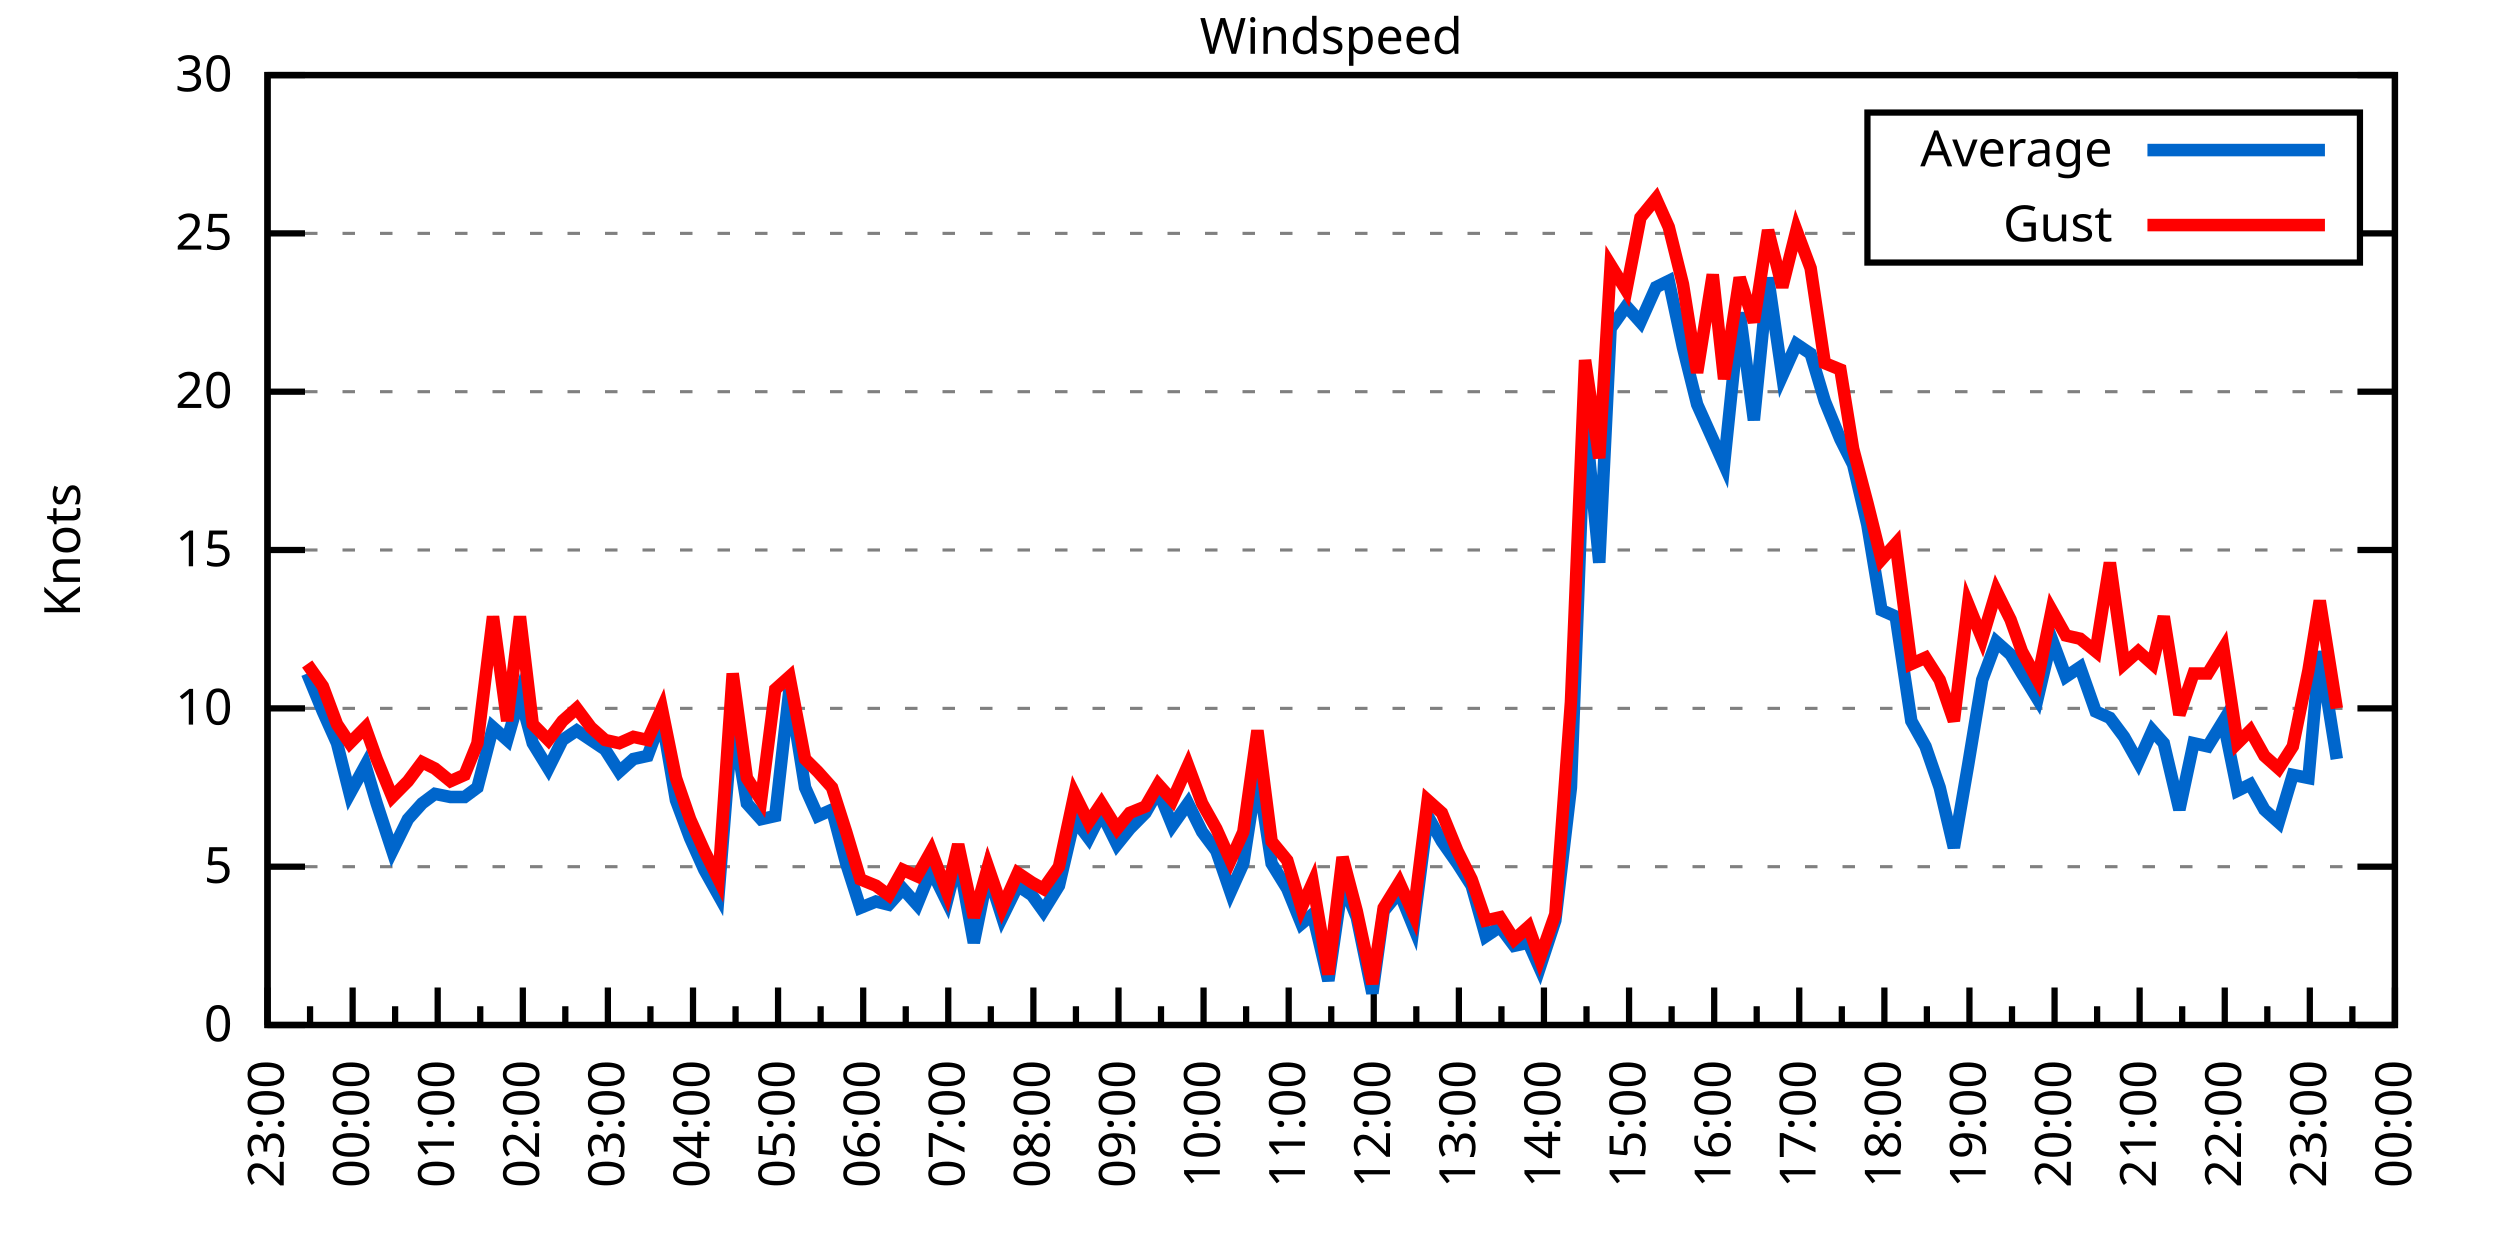
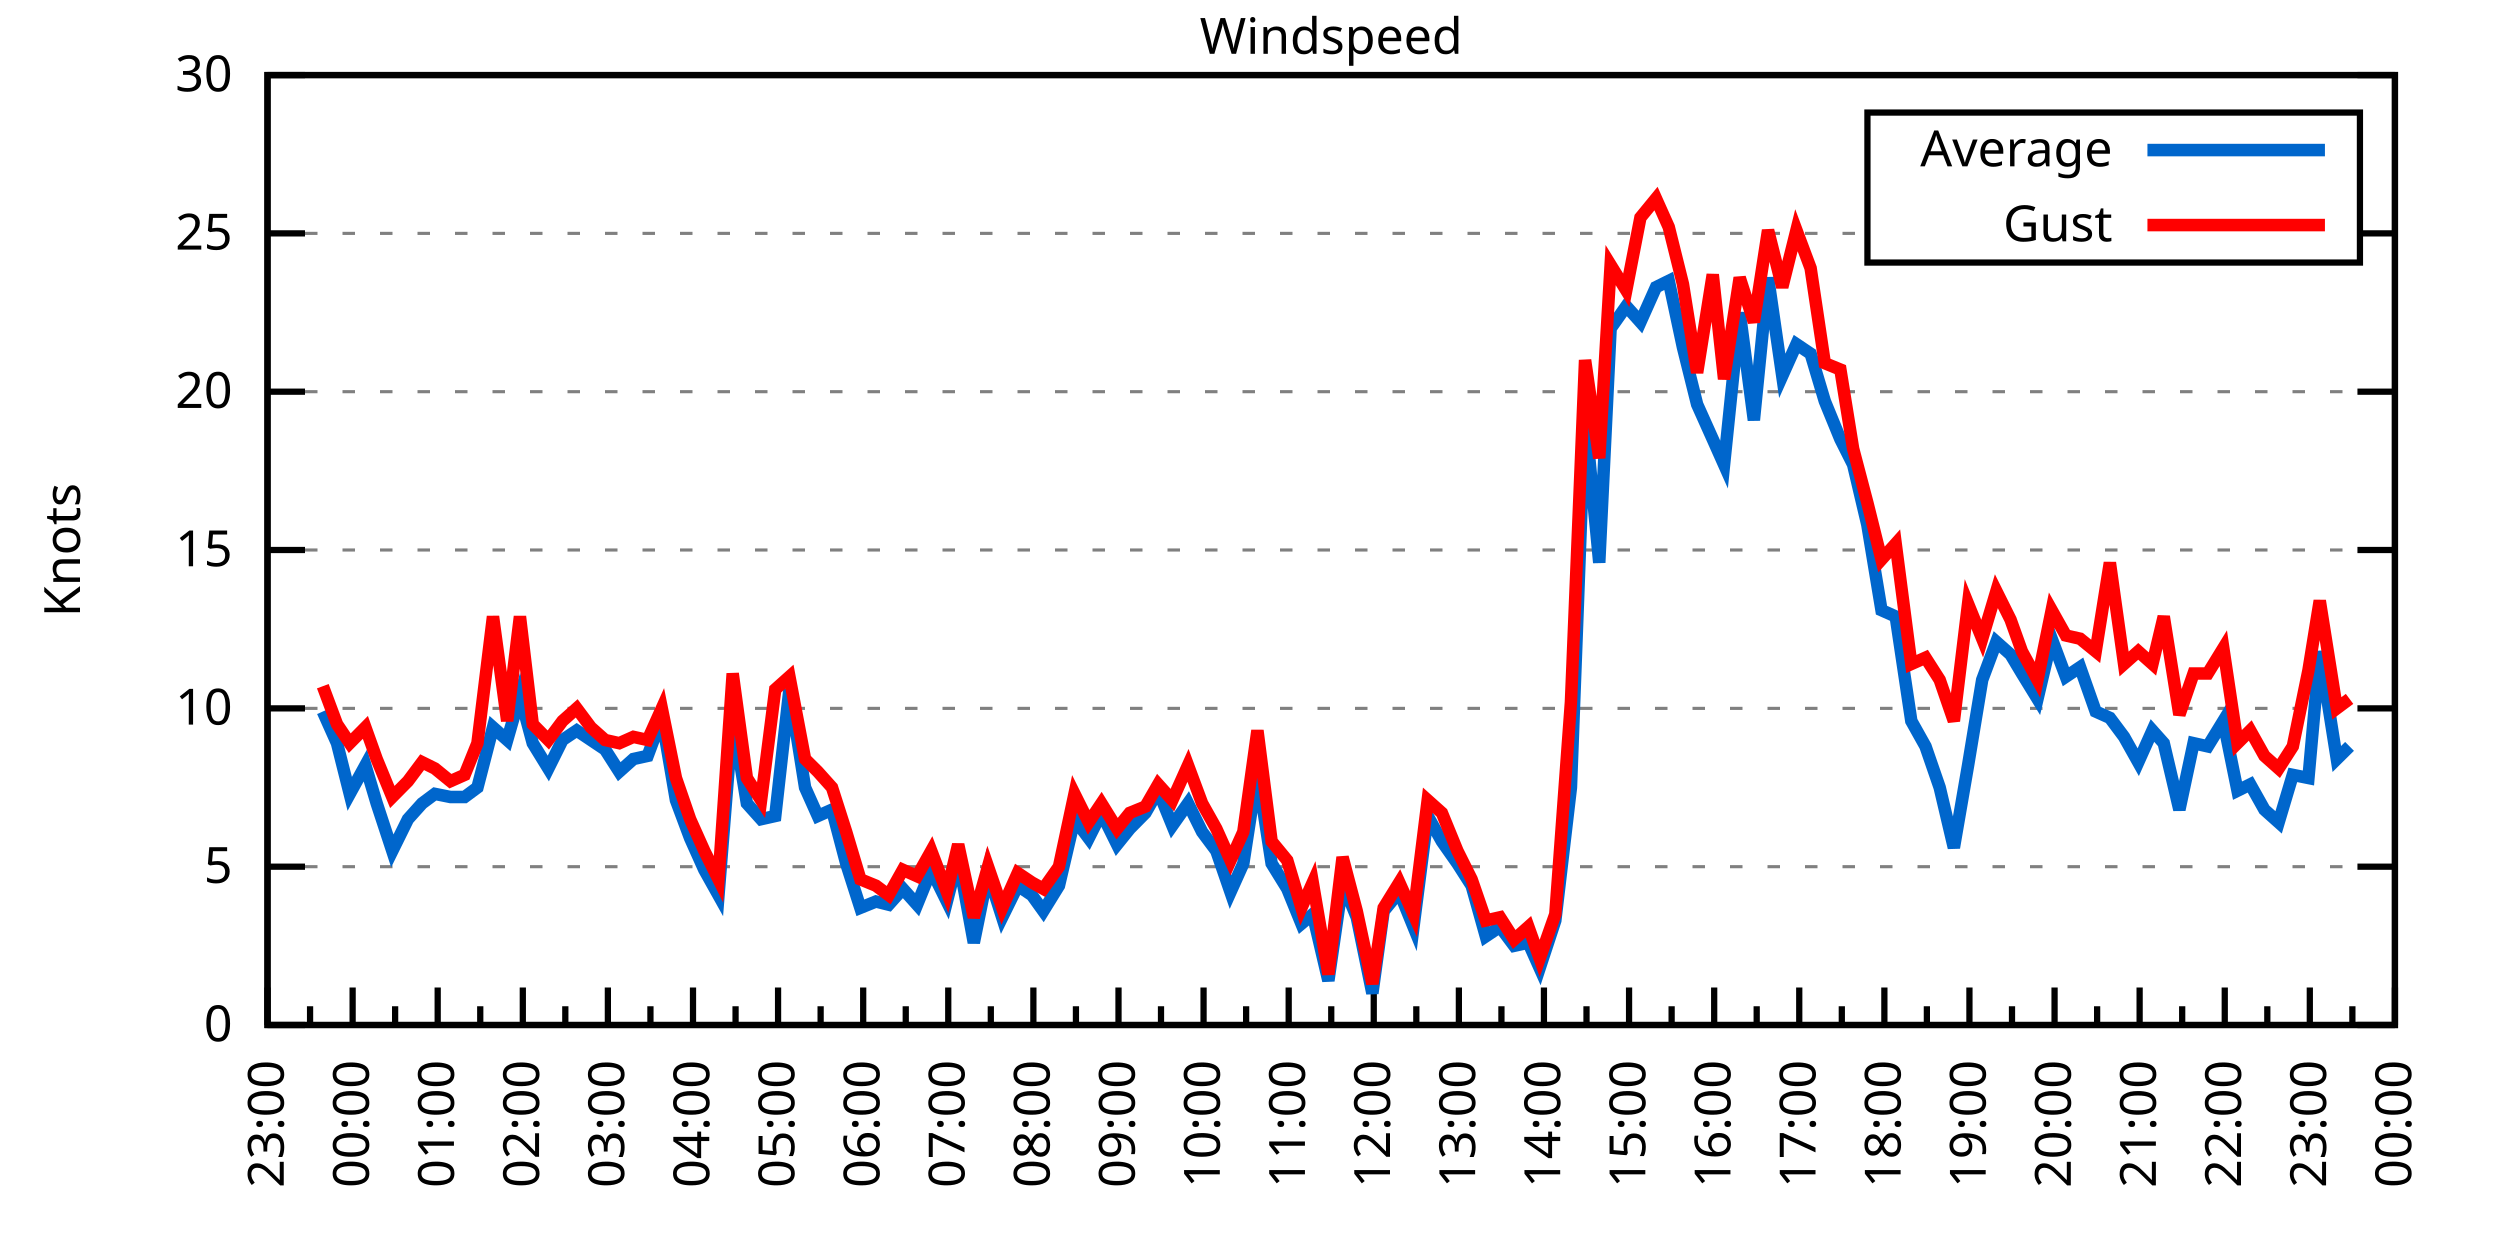
<svg xmlns="http://www.w3.org/2000/svg" xmlns:xlink="http://www.w3.org/1999/xlink" width="400" height="200" viewBox="0 0 400 200">
  <g id="gnuplot_canvas">
    <rect x="0" y="0" width="400" height="200" fill="none" />
    <defs>
      <circle id="gpDot" r="0.5" stroke-width="0.5" stroke="currentColor" />
      <path id="gpPt0" stroke-width="0.333" stroke="currentColor" d="M-1,0 h2 M0,-1 v2" />
      <path id="gpPt1" stroke-width="0.333" stroke="currentColor" d="M-1,-1 L1,1 M1,-1 L-1,1" />
      <path id="gpPt2" stroke-width="0.333" stroke="currentColor" d="M-1,0 L1,0 M0,-1 L0,1 M-1,-1 L1,1 M-1,1 L1,-1" />
      <rect id="gpPt3" stroke-width="0.333" stroke="currentColor" x="-1" y="-1" width="2" height="2" />
      <rect id="gpPt4" stroke-width="0.333" stroke="currentColor" fill="currentColor" x="-1" y="-1" width="2" height="2" />
      <circle id="gpPt5" stroke-width="0.333" stroke="currentColor" cx="0" cy="0" r="1" />
      <use xlink:href="#gpPt5" id="gpPt6" fill="currentColor" stroke="none" />
      <path id="gpPt7" stroke-width="0.333" stroke="currentColor" d="M0,-1.33 L-1.33,0.67 L1.33,0.67 z" />
      <use xlink:href="#gpPt7" id="gpPt8" fill="currentColor" stroke="none" />
      <use xlink:href="#gpPt7" id="gpPt9" stroke="currentColor" transform="rotate(180)" />
      <use xlink:href="#gpPt9" id="gpPt10" fill="currentColor" stroke="none" />
      <use xlink:href="#gpPt3" id="gpPt11" stroke="currentColor" transform="rotate(45)" />
      <use xlink:href="#gpPt11" id="gpPt12" fill="currentColor" stroke="none" />
      <path id="gpPt13" stroke-width="0.333" stroke="currentColor" d="M0,1.330 L1.265,0.411 L0.782,-1.067 L-0.782,-1.076 L-1.265,0.411 z" />
      <use xlink:href="#gpPt13" id="gpPt14" fill="currentColor" stroke="none" />
      <filter id="textbox" filterUnits="objectBoundingBox" x="0" y="0" height="1" width="1">
        <feFlood flood-color="white" flood-opacity="1" result="bgnd" />
        <feComposite in="SourceGraphic" in2="bgnd" operator="atop" />
      </filter>
      <filter id="greybox" filterUnits="objectBoundingBox" x="0" y="0" height="1" width="1">
        <feFlood flood-color="lightgrey" flood-opacity="1" result="grey" />
        <feComposite in="SourceGraphic" in2="grey" operator="atop" />
      </filter>
    </defs>
    <g fill="none" color="white" stroke="currentColor" stroke-width="1.00" stroke-linecap="butt" stroke-linejoin="miter">
</g>
    <g fill="none" color="black" stroke="currentColor" stroke-width="1.00" stroke-linecap="butt" stroke-linejoin="miter">
      <g stroke="none" shape-rendering="crispEdges">
        <polygon fill="rgb(255, 255, 255)" points="42.80,164.00 383.18,164.00 383.18,12.02 42.80,12.02 " />
      </g>
    </g>
    <g fill="none" color="black" stroke="currentColor" stroke-width="1.00" stroke-linecap="butt" stroke-linejoin="miter">
</g>
    <g fill="none" color="black" stroke="black" stroke-width="0.50" stroke-linecap="butt" stroke-linejoin="miter">
</g>
    <g fill="none" color="gray" stroke="currentColor" stroke-width="0.50" stroke-linecap="butt" stroke-linejoin="miter">
      <path stroke="gray" stroke-dasharray="2,4" class="gridline" d="M42.80,164.00 L383.19,164.00  " />
    </g>
    <g fill="none" color="gray" stroke="gray" stroke-width="1.00" stroke-linecap="butt" stroke-linejoin="miter">
</g>
    <g fill="none" color="black" stroke="currentColor" stroke-width="1.00" stroke-linecap="butt" stroke-linejoin="miter">
      <path stroke="black" d="M42.80,164.00 L48.80,164.00 M383.19,164.00 L377.19,164.00  " />
      <g transform="translate(37.20,166.60)" stroke="none" fill="black" font-family="Sans" font-size="8.00" text-anchor="end">
        <text>
          <tspan font-family="Sans"> 0</tspan>
        </text>
      </g>
    </g>
    <g fill="none" color="black" stroke="currentColor" stroke-width="1.00" stroke-linecap="butt" stroke-linejoin="miter">
</g>
    <g fill="none" color="black" stroke="black" stroke-width="0.50" stroke-linecap="butt" stroke-linejoin="miter">
</g>
    <g fill="none" color="gray" stroke="currentColor" stroke-width="0.50" stroke-linecap="butt" stroke-linejoin="miter">
      <path stroke="gray" stroke-dasharray="2,4" class="gridline" d="M42.80,138.67 L383.19,138.67  " />
    </g>
    <g fill="none" color="gray" stroke="gray" stroke-width="1.00" stroke-linecap="butt" stroke-linejoin="miter">
</g>
    <g fill="none" color="black" stroke="currentColor" stroke-width="1.00" stroke-linecap="butt" stroke-linejoin="miter">
      <path stroke="black" d="M42.80,138.67 L48.80,138.67 M383.19,138.67 L377.19,138.67  " />
      <g transform="translate(37.20,141.27)" stroke="none" fill="black" font-family="Sans" font-size="8.00" text-anchor="end">
        <text>
          <tspan font-family="Sans"> 5</tspan>
        </text>
      </g>
    </g>
    <g fill="none" color="black" stroke="currentColor" stroke-width="1.00" stroke-linecap="butt" stroke-linejoin="miter">
</g>
    <g fill="none" color="black" stroke="black" stroke-width="0.50" stroke-linecap="butt" stroke-linejoin="miter">
</g>
    <g fill="none" color="gray" stroke="currentColor" stroke-width="0.50" stroke-linecap="butt" stroke-linejoin="miter">
      <path stroke="gray" stroke-dasharray="2,4" class="gridline" d="M42.80,113.34 L383.19,113.34  " />
    </g>
    <g fill="none" color="gray" stroke="gray" stroke-width="1.00" stroke-linecap="butt" stroke-linejoin="miter">
</g>
    <g fill="none" color="black" stroke="currentColor" stroke-width="1.00" stroke-linecap="butt" stroke-linejoin="miter">
      <path stroke="black" d="M42.80,113.34 L48.80,113.34 M383.19,113.34 L377.19,113.34  " />
      <g transform="translate(37.20,115.94)" stroke="none" fill="black" font-family="Sans" font-size="8.00" text-anchor="end">
        <text>
          <tspan font-family="Sans"> 10</tspan>
        </text>
      </g>
    </g>
    <g fill="none" color="black" stroke="currentColor" stroke-width="1.00" stroke-linecap="butt" stroke-linejoin="miter">
</g>
    <g fill="none" color="black" stroke="black" stroke-width="0.50" stroke-linecap="butt" stroke-linejoin="miter">
</g>
    <g fill="none" color="gray" stroke="currentColor" stroke-width="0.50" stroke-linecap="butt" stroke-linejoin="miter">
      <path stroke="gray" stroke-dasharray="2,4" class="gridline" d="M42.80,88.00 L383.19,88.00  " />
    </g>
    <g fill="none" color="gray" stroke="gray" stroke-width="1.00" stroke-linecap="butt" stroke-linejoin="miter">
</g>
    <g fill="none" color="black" stroke="currentColor" stroke-width="1.00" stroke-linecap="butt" stroke-linejoin="miter">
      <path stroke="black" d="M42.80,88.00 L48.80,88.00 M383.19,88.00 L377.19,88.00  " />
      <g transform="translate(37.20,90.60)" stroke="none" fill="black" font-family="Sans" font-size="8.00" text-anchor="end">
        <text>
          <tspan font-family="Sans"> 15</tspan>
        </text>
      </g>
    </g>
    <g fill="none" color="black" stroke="currentColor" stroke-width="1.00" stroke-linecap="butt" stroke-linejoin="miter">
</g>
    <g fill="none" color="black" stroke="black" stroke-width="0.50" stroke-linecap="butt" stroke-linejoin="miter">
</g>
    <g fill="none" color="gray" stroke="currentColor" stroke-width="0.50" stroke-linecap="butt" stroke-linejoin="miter">
      <path stroke="gray" stroke-dasharray="2,4" class="gridline" d="M42.80,62.67 L383.19,62.67  " />
    </g>
    <g fill="none" color="gray" stroke="gray" stroke-width="1.00" stroke-linecap="butt" stroke-linejoin="miter">
</g>
    <g fill="none" color="black" stroke="currentColor" stroke-width="1.00" stroke-linecap="butt" stroke-linejoin="miter">
      <path stroke="black" d="M42.80,62.67 L48.80,62.67 M383.19,62.67 L377.19,62.67  " />
      <g transform="translate(37.20,65.27)" stroke="none" fill="black" font-family="Sans" font-size="8.00" text-anchor="end">
        <text>
          <tspan font-family="Sans"> 20</tspan>
        </text>
      </g>
    </g>
    <g fill="none" color="black" stroke="currentColor" stroke-width="1.00" stroke-linecap="butt" stroke-linejoin="miter">
</g>
    <g fill="none" color="black" stroke="black" stroke-width="0.50" stroke-linecap="butt" stroke-linejoin="miter">
</g>
    <g fill="none" color="gray" stroke="currentColor" stroke-width="0.50" stroke-linecap="butt" stroke-linejoin="miter">
      <path stroke="gray" stroke-dasharray="2,4" class="gridline" d="M42.80,37.34 L298.79,37.34 M377.59,37.34 L383.19,37.34  " />
    </g>
    <g fill="none" color="gray" stroke="gray" stroke-width="1.00" stroke-linecap="butt" stroke-linejoin="miter">
</g>
    <g fill="none" color="black" stroke="currentColor" stroke-width="1.00" stroke-linecap="butt" stroke-linejoin="miter">
      <path stroke="black" d="M42.80,37.34 L48.80,37.34 M383.19,37.34 L377.19,37.34  " />
      <g transform="translate(37.20,39.94)" stroke="none" fill="black" font-family="Sans" font-size="8.00" text-anchor="end">
        <text>
          <tspan font-family="Sans"> 25</tspan>
        </text>
      </g>
    </g>
    <g fill="none" color="black" stroke="currentColor" stroke-width="1.00" stroke-linecap="butt" stroke-linejoin="miter">
</g>
    <g fill="none" color="black" stroke="black" stroke-width="0.50" stroke-linecap="butt" stroke-linejoin="miter">
</g>
    <g fill="none" color="gray" stroke="currentColor" stroke-width="0.50" stroke-linecap="butt" stroke-linejoin="miter">
      <path stroke="gray" stroke-dasharray="2,4" class="gridline" d="M42.80,12.01 L383.19,12.01  " />
    </g>
    <g fill="none" color="gray" stroke="gray" stroke-width="1.00" stroke-linecap="butt" stroke-linejoin="miter">
</g>
    <g fill="none" color="black" stroke="currentColor" stroke-width="1.00" stroke-linecap="butt" stroke-linejoin="miter">
      <path stroke="black" d="M42.80,12.01 L48.80,12.01 M383.19,12.01 L377.19,12.01  " />
      <g transform="translate(37.20,14.61)" stroke="none" fill="black" font-family="Sans" font-size="8.00" text-anchor="end">
        <text>
          <tspan font-family="Sans"> 30</tspan>
        </text>
      </g>
    </g>
    <g fill="none" color="black" stroke="currentColor" stroke-width="1.00" stroke-linecap="butt" stroke-linejoin="miter">
      <path stroke="black" d="M42.80,164.00 L42.80,158.00  " />
      <g transform="translate(45.40,169.60) rotate(270)" stroke="none" fill="black" font-family="Sans" font-size="8.00" text-anchor="end">
        <text>
          <tspan font-family="Sans">23:00</tspan>
        </text>
      </g>
    </g>
    <g fill="none" color="black" stroke="currentColor" stroke-width="1.00" stroke-linecap="butt" stroke-linejoin="miter">
      <path stroke="black" d="M49.61,164.00 L49.61,161.00 M56.42,164.00 L56.42,158.00  " />
      <g transform="translate(59.02,169.60) rotate(270)" stroke="none" fill="black" font-family="Sans" font-size="8.00" text-anchor="end">
        <text>
          <tspan font-family="Sans">00:00</tspan>
        </text>
      </g>
    </g>
    <g fill="none" color="black" stroke="currentColor" stroke-width="1.00" stroke-linecap="butt" stroke-linejoin="miter">
      <path stroke="black" d="M63.22,164.00 L63.22,161.00 M70.03,164.00 L70.03,158.00  " />
      <g transform="translate(72.63,169.60) rotate(270)" stroke="none" fill="black" font-family="Sans" font-size="8.00" text-anchor="end">
        <text>
          <tspan font-family="Sans">01:00</tspan>
        </text>
      </g>
    </g>
    <g fill="none" color="black" stroke="currentColor" stroke-width="1.00" stroke-linecap="butt" stroke-linejoin="miter">
      <path stroke="black" d="M76.84,164.00 L76.84,161.00 M83.65,164.00 L83.65,158.00  " />
      <g transform="translate(86.25,169.60) rotate(270)" stroke="none" fill="black" font-family="Sans" font-size="8.00" text-anchor="end">
        <text>
          <tspan font-family="Sans">02:00</tspan>
        </text>
      </g>
    </g>
    <g fill="none" color="black" stroke="currentColor" stroke-width="1.00" stroke-linecap="butt" stroke-linejoin="miter">
      <path stroke="black" d="M90.45,164.00 L90.45,161.00 M97.26,164.00 L97.26,158.00  " />
      <g transform="translate(99.86,169.60) rotate(270)" stroke="none" fill="black" font-family="Sans" font-size="8.00" text-anchor="end">
        <text>
          <tspan font-family="Sans">03:00</tspan>
        </text>
      </g>
    </g>
    <g fill="none" color="black" stroke="currentColor" stroke-width="1.00" stroke-linecap="butt" stroke-linejoin="miter">
      <path stroke="black" d="M104.07,164.00 L104.07,161.00 M110.88,164.00 L110.88,158.00  " />
      <g transform="translate(113.48,169.60) rotate(270)" stroke="none" fill="black" font-family="Sans" font-size="8.00" text-anchor="end">
        <text>
          <tspan font-family="Sans">04:00</tspan>
        </text>
      </g>
    </g>
    <g fill="none" color="black" stroke="currentColor" stroke-width="1.00" stroke-linecap="butt" stroke-linejoin="miter">
      <path stroke="black" d="M117.69,164.00 L117.69,161.00 M124.49,164.00 L124.49,158.00  " />
      <g transform="translate(127.09,169.60) rotate(270)" stroke="none" fill="black" font-family="Sans" font-size="8.00" text-anchor="end">
        <text>
          <tspan font-family="Sans">05:00</tspan>
        </text>
      </g>
    </g>
    <g fill="none" color="black" stroke="currentColor" stroke-width="1.00" stroke-linecap="butt" stroke-linejoin="miter">
      <path stroke="black" d="M131.30,164.00 L131.30,161.00 M138.11,164.00 L138.11,158.00  " />
      <g transform="translate(140.71,169.60) rotate(270)" stroke="none" fill="black" font-family="Sans" font-size="8.00" text-anchor="end">
        <text>
          <tspan font-family="Sans">06:00</tspan>
        </text>
      </g>
    </g>
    <g fill="none" color="black" stroke="currentColor" stroke-width="1.00" stroke-linecap="butt" stroke-linejoin="miter">
      <path stroke="black" d="M144.92,164.00 L144.92,161.00 M151.72,164.00 L151.72,158.00  " />
      <g transform="translate(154.32,169.60) rotate(270)" stroke="none" fill="black" font-family="Sans" font-size="8.00" text-anchor="end">
        <text>
          <tspan font-family="Sans">07:00</tspan>
        </text>
      </g>
    </g>
    <g fill="none" color="black" stroke="currentColor" stroke-width="1.00" stroke-linecap="butt" stroke-linejoin="miter">
      <path stroke="black" d="M158.53,164.00 L158.53,161.00 M165.34,164.00 L165.34,158.00  " />
      <g transform="translate(167.94,169.60) rotate(270)" stroke="none" fill="black" font-family="Sans" font-size="8.00" text-anchor="end">
        <text>
          <tspan font-family="Sans">08:00</tspan>
        </text>
      </g>
    </g>
    <g fill="none" color="black" stroke="currentColor" stroke-width="1.00" stroke-linecap="butt" stroke-linejoin="miter">
      <path stroke="black" d="M172.15,164.00 L172.15,161.00 M178.96,164.00 L178.96,158.00  " />
      <g transform="translate(181.56,169.60) rotate(270)" stroke="none" fill="black" font-family="Sans" font-size="8.00" text-anchor="end">
        <text>
          <tspan font-family="Sans">09:00</tspan>
        </text>
      </g>
    </g>
    <g fill="none" color="black" stroke="currentColor" stroke-width="1.00" stroke-linecap="butt" stroke-linejoin="miter">
      <path stroke="black" d="M185.76,164.00 L185.76,161.00 M192.57,164.00 L192.57,158.00  " />
      <g transform="translate(195.17,169.60) rotate(270)" stroke="none" fill="black" font-family="Sans" font-size="8.00" text-anchor="end">
        <text>
          <tspan font-family="Sans">10:00</tspan>
        </text>
      </g>
    </g>
    <g fill="none" color="black" stroke="currentColor" stroke-width="1.00" stroke-linecap="butt" stroke-linejoin="miter">
      <path stroke="black" d="M199.38,164.00 L199.38,161.00 M206.19,164.00 L206.19,158.00  " />
      <g transform="translate(208.79,169.60) rotate(270)" stroke="none" fill="black" font-family="Sans" font-size="8.00" text-anchor="end">
        <text>
          <tspan font-family="Sans">11:00</tspan>
        </text>
      </g>
    </g>
    <g fill="none" color="black" stroke="currentColor" stroke-width="1.00" stroke-linecap="butt" stroke-linejoin="miter">
      <path stroke="black" d="M213.00,164.00 L213.00,161.00 M219.80,164.00 L219.80,158.00  " />
      <g transform="translate(222.40,169.60) rotate(270)" stroke="none" fill="black" font-family="Sans" font-size="8.00" text-anchor="end">
        <text>
          <tspan font-family="Sans">12:00</tspan>
        </text>
      </g>
    </g>
    <g fill="none" color="black" stroke="currentColor" stroke-width="1.00" stroke-linecap="butt" stroke-linejoin="miter">
      <path stroke="black" d="M226.61,164.00 L226.61,161.00 M233.42,164.00 L233.42,158.00  " />
      <g transform="translate(236.02,169.60) rotate(270)" stroke="none" fill="black" font-family="Sans" font-size="8.00" text-anchor="end">
        <text>
          <tspan font-family="Sans">13:00</tspan>
        </text>
      </g>
    </g>
    <g fill="none" color="black" stroke="currentColor" stroke-width="1.00" stroke-linecap="butt" stroke-linejoin="miter">
      <path stroke="black" d="M240.23,164.00 L240.23,161.00 M247.03,164.00 L247.03,158.00  " />
      <g transform="translate(249.63,169.60) rotate(270)" stroke="none" fill="black" font-family="Sans" font-size="8.00" text-anchor="end">
        <text>
          <tspan font-family="Sans">14:00</tspan>
        </text>
      </g>
    </g>
    <g fill="none" color="black" stroke="currentColor" stroke-width="1.00" stroke-linecap="butt" stroke-linejoin="miter">
      <path stroke="black" d="M253.84,164.00 L253.84,161.00 M260.65,164.00 L260.65,158.00  " />
      <g transform="translate(263.25,169.60) rotate(270)" stroke="none" fill="black" font-family="Sans" font-size="8.00" text-anchor="end">
        <text>
          <tspan font-family="Sans">15:00</tspan>
        </text>
      </g>
    </g>
    <g fill="none" color="black" stroke="currentColor" stroke-width="1.00" stroke-linecap="butt" stroke-linejoin="miter">
      <path stroke="black" d="M267.46,164.00 L267.46,161.00 M274.27,164.00 L274.27,158.00  " />
      <g transform="translate(276.87,169.60) rotate(270)" stroke="none" fill="black" font-family="Sans" font-size="8.00" text-anchor="end">
        <text>
          <tspan font-family="Sans">16:00</tspan>
        </text>
      </g>
    </g>
    <g fill="none" color="black" stroke="currentColor" stroke-width="1.00" stroke-linecap="butt" stroke-linejoin="miter">
      <path stroke="black" d="M281.07,164.00 L281.07,161.00 M287.88,164.00 L287.88,158.00  " />
      <g transform="translate(290.48,169.60) rotate(270)" stroke="none" fill="black" font-family="Sans" font-size="8.00" text-anchor="end">
        <text>
          <tspan font-family="Sans">17:00</tspan>
        </text>
      </g>
    </g>
    <g fill="none" color="black" stroke="currentColor" stroke-width="1.00" stroke-linecap="butt" stroke-linejoin="miter">
      <path stroke="black" d="M294.69,164.00 L294.69,161.00 M301.50,164.00 L301.50,158.00  " />
      <g transform="translate(304.10,169.60) rotate(270)" stroke="none" fill="black" font-family="Sans" font-size="8.00" text-anchor="end">
        <text>
          <tspan font-family="Sans">18:00</tspan>
        </text>
      </g>
    </g>
    <g fill="none" color="black" stroke="currentColor" stroke-width="1.00" stroke-linecap="butt" stroke-linejoin="miter">
      <path stroke="black" d="M308.30,164.00 L308.30,161.00 M315.11,164.00 L315.11,158.00  " />
      <g transform="translate(317.71,169.60) rotate(270)" stroke="none" fill="black" font-family="Sans" font-size="8.00" text-anchor="end">
        <text>
          <tspan font-family="Sans">19:00</tspan>
        </text>
      </g>
    </g>
    <g fill="none" color="black" stroke="currentColor" stroke-width="1.00" stroke-linecap="butt" stroke-linejoin="miter">
      <path stroke="black" d="M321.92,164.00 L321.92,161.00 M328.73,164.00 L328.73,158.00  " />
      <g transform="translate(331.33,169.60) rotate(270)" stroke="none" fill="black" font-family="Sans" font-size="8.00" text-anchor="end">
        <text>
          <tspan font-family="Sans">20:00</tspan>
        </text>
      </g>
    </g>
    <g fill="none" color="black" stroke="currentColor" stroke-width="1.00" stroke-linecap="butt" stroke-linejoin="miter">
      <path stroke="black" d="M335.54,164.00 L335.54,161.00 M342.34,164.00 L342.34,158.00  " />
      <g transform="translate(344.94,169.60) rotate(270)" stroke="none" fill="black" font-family="Sans" font-size="8.00" text-anchor="end">
        <text>
          <tspan font-family="Sans">21:00</tspan>
        </text>
      </g>
    </g>
    <g fill="none" color="black" stroke="currentColor" stroke-width="1.00" stroke-linecap="butt" stroke-linejoin="miter">
      <path stroke="black" d="M349.15,164.00 L349.15,161.00 M355.96,164.00 L355.96,158.00  " />
      <g transform="translate(358.56,169.60) rotate(270)" stroke="none" fill="black" font-family="Sans" font-size="8.00" text-anchor="end">
        <text>
          <tspan font-family="Sans">22:00</tspan>
        </text>
      </g>
    </g>
    <g fill="none" color="black" stroke="currentColor" stroke-width="1.00" stroke-linecap="butt" stroke-linejoin="miter">
      <path stroke="black" d="M362.77,164.00 L362.77,161.00 M369.57,164.00 L369.57,158.00  " />
      <g transform="translate(372.17,169.60) rotate(270)" stroke="none" fill="black" font-family="Sans" font-size="8.00" text-anchor="end">
        <text>
          <tspan font-family="Sans">23:00</tspan>
        </text>
      </g>
    </g>
    <g fill="none" color="black" stroke="currentColor" stroke-width="1.00" stroke-linecap="butt" stroke-linejoin="miter">
      <path stroke="black" d="M376.38,164.00 L376.38,161.00 M383.19,164.00 L383.19,158.00  " />
      <g transform="translate(385.79,169.60) rotate(270)" stroke="none" fill="black" font-family="Sans" font-size="8.00" text-anchor="end">
        <text>
          <tspan font-family="Sans">00:00</tspan>
        </text>
      </g>
    </g>
    <g fill="none" color="black" stroke="currentColor" stroke-width="1.00" stroke-linecap="butt" stroke-linejoin="miter">
</g>
    <g fill="none" color="black" stroke="currentColor" stroke-width="1.00" stroke-linecap="butt" stroke-linejoin="miter">
      <path stroke="black" d="M42.80,12.01 L42.80,164.00 L383.19,164.00 L383.19,12.01 L42.80,12.01 Z  " />
    </g>
    <g fill="none" color="black" stroke="currentColor" stroke-width="1.00" stroke-linecap="butt" stroke-linejoin="miter">
      <g transform="translate(12.80,88.01) rotate(270)" stroke="none" fill="black" font-family="Sans" font-size="8.00" text-anchor="middle">
        <text>
          <tspan font-family="Sans">Knots</tspan>
        </text>
      </g>
    </g>
    <g fill="none" color="black" stroke="currentColor" stroke-width="1.00" stroke-linecap="butt" stroke-linejoin="miter">
</g>
    <g fill="none" color="black" stroke="currentColor" stroke-width="1.00" stroke-linecap="butt" stroke-linejoin="miter">
      <path stroke="black" d="M298.79,42.01 L298.79,18.01 L377.59,18.01 L377.59,42.01 L298.79,42.01 Z  " />
    </g>
    <g id="Windspeed_plot_1">
      <g fill="none" color="white" stroke="black" stroke-width="2.00" stroke-linecap="butt" stroke-linejoin="miter">
</g>
      <g fill="none" color="black" stroke="currentColor" stroke-width="2.00" stroke-linecap="butt" stroke-linejoin="miter">
        <g transform="translate(337.99,26.61)" stroke="none" fill="black" font-family="Sans" font-size="8.00" text-anchor="end">
          <text>
            <tspan font-family="Sans">Average</tspan>
          </text>
        </g>
      </g>
      <g fill="none" color="black" stroke="currentColor" stroke-width="2.00" stroke-linecap="butt" stroke-linejoin="miter">
-         <path stroke="rgb(  0, 102, 204)" d="M343.59,24.01 L371.99,24.01 M49.15,107.76 L51.65,113.84 L53.92,118.91 L55.96,127.02 L58.46,122.46 L60.27,128.54   L62.77,136.14 L65.27,131.07 L67.54,128.54 L69.58,127.02 L72.07,127.52 L74.34,127.52 L76.39,126.00 L78.88,116.38   L81.15,118.40 L83.19,111.31 L85.24,118.91 L87.73,122.96 L90.00,118.40 L92.27,116.88 L94.54,118.40 L96.81,119.92   L99.08,123.47 L101.35,121.44 L103.62,120.94 L105.89,114.86 L108.15,128.03 L110.42,134.11 L112.69,139.17 L114.96,143.23   L117.23,114.86 L119.50,128.54 L121.77,131.07 L124.04,130.56 L126.31,110.30 L128.81,126.00 L130.85,130.56 L133.12,129.55   L135.39,138.16 L137.66,145.25 L140.15,144.24 L142.19,144.75 L144.46,142.21 L146.73,144.75 L149.00,139.17 L151.50,144.24   L153.31,137.15 L155.81,150.83 L158.08,139.68 L160.35,146.77 L162.84,141.71 L165.11,143.23 L166.93,145.76 L169.43,141.71   L171.92,131.07 L174.19,134.11 L176.23,130.06 L178.73,135.12 L180.77,132.59 L183.27,130.06 L185.31,126.51 L187.58,132.08   L190.08,128.54 L192.34,133.10 L194.61,136.14 L196.88,142.72 L198.93,138.16 L201.19,123.47 L203.46,138.16 L205.96,142.21   L208.23,147.79 L210.04,146.27 L212.54,156.91 L214.81,141.20 L217.08,146.77 L219.58,158.93 L221.39,145.76 L223.89,142.72   L226.16,148.29 L228.43,130.56 L230.70,134.62 L233.19,138.16 L235.46,141.71 L237.73,149.81 L240.00,148.29 L242.27,151.33   L244.54,150.83 L246.35,154.88 L248.85,147.28 L251.35,126.00 L253.61,66.22 L255.88,90.03 L257.70,52.54 L260.20,48.99   L262.47,51.53 L264.96,45.95 L267.00,44.94 L269.27,55.58 L271.54,64.70 L274.04,70.27 L275.85,74.33 L278.35,50.01   L280.62,67.23 L282.89,44.43 L285.16,60.14 L287.43,55.07 L289.70,56.59 L291.97,64.19 L294.46,70.27 L296.50,74.33   L298.77,83.95 L301.04,97.63 L303.31,98.64 L305.81,115.36 L308.08,119.42 L310.35,126.00 L312.62,135.63 L314.89,122.46   L317.15,108.78 L319.42,102.70 L321.69,104.72 L323.51,107.76 L326.00,111.82 L328.27,102.19 L330.54,108.27 L332.81,106.75   L335.31,113.84 L337.58,114.86 L339.85,117.90 L342.12,121.95 L344.39,116.88 L346.20,118.91 L348.70,129.55 L350.97,118.91   L353.24,119.42 L355.73,115.36 L358.00,126.51 L360.04,125.50 L362.31,129.55 L364.58,131.58 L366.85,123.98 L369.35,124.48   L371.16,104.22 L373.89,121.44  " />
+         <path stroke="rgb(  0, 102, 204)" d="M343.59,24.01 L371.99,24.01 M51.65,113.84 L53.92,118.91 L55.96,127.02 L58.46,122.46 L60.27,128.54 L62.77,136.14   L65.27,131.07 L67.54,128.54 L69.58,127.02 L72.07,127.52 L74.34,127.52 L76.39,126.00 L78.88,116.38 L81.15,118.40   L83.19,111.31 L85.24,118.91 L87.73,122.96 L90.00,118.40 L92.27,116.88 L94.54,118.40 L96.81,119.92 L99.08,123.47   L101.35,121.44 L103.62,120.94 L105.89,114.86 L108.15,128.03 L110.42,134.11 L112.69,139.17 L114.96,143.23 L117.23,114.86   L119.50,128.54 L121.77,131.07 L124.04,130.56 L126.31,110.30 L128.81,126.00 L130.85,130.56 L133.12,129.55 L135.39,138.16   L137.66,145.25 L140.15,144.24 L142.19,144.75 L144.46,142.21 L146.73,144.75 L149.00,139.17 L151.50,144.24 L153.31,137.15   L155.81,150.83 L158.08,139.68 L160.35,146.77 L162.84,141.71 L165.11,143.23 L166.93,145.76 L169.43,141.71 L171.92,131.07   L174.19,134.11 L176.23,130.06 L178.73,135.12 L180.77,132.59 L183.27,130.06 L185.31,126.51 L187.58,132.08 L190.08,128.54   L192.34,133.10 L194.61,136.14 L196.88,142.72 L198.93,138.16 L201.19,123.47 L203.46,138.16 L205.96,142.21 L208.23,147.79   L210.04,146.27 L212.54,156.91 L214.81,141.20 L217.08,146.77 L219.58,158.93 L221.39,145.76 L223.89,142.72 L226.16,148.29   L228.43,130.56 L230.70,134.62 L233.19,138.16 L235.46,141.71 L237.73,149.81 L240.00,148.29 L242.27,151.33 L244.54,150.83   L246.35,154.88 L248.85,147.28 L251.35,126.00 L253.61,66.22 L255.88,90.03 L257.70,52.54 L260.20,48.99 L262.47,51.53   L264.96,45.95 L267.00,44.94 L269.27,55.58 L271.54,64.70 L274.04,70.27 L275.85,74.33 L278.35,50.01 L280.62,67.23   L282.89,44.43 L285.16,60.14 L287.43,55.07 L289.70,56.59 L291.97,64.19 L294.46,70.27 L296.50,74.33 L298.77,83.95   L301.04,97.63 L303.31,98.64 L305.81,115.36 L308.08,119.42 L310.35,126.00 L312.62,135.63 L314.89,122.46 L317.15,108.78   L319.42,102.70 L321.69,104.72 L323.51,107.76 L326.00,111.82 L328.27,102.19 L330.54,108.27 L332.81,106.75 L335.31,113.84   L337.58,114.86 L339.85,117.90 L342.12,121.95 L344.39,116.88 L346.20,118.91 L348.70,129.55 L350.97,118.91 L353.24,119.42   L355.73,115.36 L358.00,126.51 L360.04,125.50 L362.31,129.55 L364.58,131.58 L366.85,123.98 L369.35,124.48 L371.16,104.22   L373.89,121.44 L375.93,119.42  " />
      </g>
    </g>
    <g id="Windspeed_plot_2">
      <g fill="none" color="black" stroke="currentColor" stroke-width="2.00" stroke-linecap="butt" stroke-linejoin="miter">
        <g transform="translate(337.99,38.61)" stroke="none" fill="black" font-family="Sans" font-size="8.00" text-anchor="end">
          <text>
            <tspan font-family="Sans">Gust</tspan>
          </text>
        </g>
      </g>
      <g fill="none" color="black" stroke="currentColor" stroke-width="2.00" stroke-linecap="butt" stroke-linejoin="miter">
-         <path stroke="rgb(255,   0,   0)" d="M343.59,36.01 L371.99,36.01 M49.15,106.24 L51.65,109.79 L53.92,115.87 L55.96,118.91 L58.46,116.38 L60.27,121.44   L62.77,127.52 L65.27,124.99 L67.54,121.95 L69.58,122.96 L72.07,124.99 L74.34,123.98 L76.39,118.91 L78.88,98.64   L81.15,115.36 L83.19,98.64 L85.24,115.87 L87.73,118.40 L90.00,115.36 L92.27,113.34 L94.54,116.38 L96.81,118.40   L99.08,118.91 L101.35,117.90 L103.62,118.40 L105.89,113.34 L108.15,124.48 L110.42,131.07 L112.69,136.14 L114.96,140.69   L117.23,107.76 L119.50,124.48 L121.77,128.03 L124.04,110.30 L126.31,108.27 L128.81,121.44 L130.85,123.47 L133.12,126.00   L135.39,133.10 L137.66,140.69 L140.15,141.71 L142.19,143.23 L144.46,139.17 L146.73,140.19 L149.00,136.14 L151.50,142.72   L153.31,135.12 L155.81,146.77 L158.08,138.67 L160.35,145.25 L162.84,139.68 L165.11,141.20 L166.93,142.21 L169.43,138.67   L171.92,127.02 L174.19,131.58 L176.23,128.54 L178.73,132.59 L180.77,130.06 L183.27,129.04 L185.31,125.50 L187.58,128.03   L190.08,122.46 L192.34,128.54 L194.61,132.59 L196.88,137.66 L198.93,133.10 L201.19,116.88 L203.46,134.62 L205.96,137.66   L208.23,145.25 L210.04,141.20 L212.54,155.89 L214.81,137.15 L217.08,145.76 L219.58,157.41 L221.39,145.25 L223.89,141.20   L226.16,146.27 L228.43,128.03 L230.70,130.06 L233.19,136.14 L235.46,140.69 L237.73,147.28 L240.00,146.77 L242.27,150.32   L244.54,148.29 L246.35,153.36 L248.85,146.27 L251.35,112.32 L253.61,57.61 L255.88,73.31 L257.70,42.41 L260.20,46.46   L262.47,34.81 L264.96,31.77 L267.00,36.33 L269.27,45.45 L271.54,59.63 L274.04,43.93 L275.85,60.65 L278.35,44.43   L280.62,51.53 L282.89,36.84 L285.16,45.95 L287.43,36.84 L289.70,42.91 L291.97,58.11 L294.46,59.13 L296.50,71.79   L298.77,80.41 L301.04,89.52 L303.31,86.99 L305.81,106.24 L308.08,105.23 L310.35,108.78 L312.62,115.36 L314.89,96.62   L317.15,102.19 L319.42,94.59 L321.69,99.15 L323.51,104.22 L326.00,108.78 L328.27,97.63 L330.54,101.68 L332.81,102.19   L335.31,104.22 L337.58,90.03 L339.85,106.24 L342.12,104.22 L344.39,106.24 L346.20,98.64 L348.70,114.35 L350.97,107.76   L353.24,107.76 L355.73,103.71 L358.00,118.91 L360.04,116.88 L362.31,120.94 L364.58,122.96 L366.85,119.42 L369.35,107.26   L371.16,96.11 L373.89,113.34  " />
+         <path stroke="rgb(255,   0,   0)" d="M343.59,36.01 L371.99,36.01 M51.65,109.79 L53.92,115.87 L55.96,118.91 L58.46,116.38 L60.27,121.44 L62.77,127.52   L65.27,124.99 L67.54,121.95 L69.58,122.96 L72.07,124.99 L74.34,123.98 L76.39,118.91 L78.88,98.64 L81.15,115.36   L83.19,98.64 L85.24,115.87 L87.73,118.40 L90.00,115.36 L92.27,113.34 L94.54,116.38 L96.81,118.40 L99.08,118.91   L101.35,117.90 L103.62,118.40 L105.89,113.34 L108.15,124.48 L110.42,131.07 L112.69,136.14 L114.96,140.69 L117.23,107.76   L119.50,124.48 L121.77,128.03 L124.04,110.30 L126.31,108.27 L128.81,121.44 L130.85,123.47 L133.12,126.00 L135.39,133.10   L137.66,140.69 L140.15,141.71 L142.19,143.23 L144.46,139.17 L146.73,140.19 L149.00,136.14 L151.50,142.72 L153.31,135.12   L155.81,146.77 L158.08,138.67 L160.35,145.25 L162.84,139.68 L165.11,141.20 L166.93,142.21 L169.43,138.67 L171.92,127.02   L174.19,131.58 L176.23,128.54 L178.73,132.59 L180.77,130.06 L183.27,129.04 L185.31,125.50 L187.58,128.03 L190.08,122.46   L192.34,128.54 L194.61,132.59 L196.88,137.66 L198.93,133.10 L201.19,116.88 L203.46,134.62 L205.96,137.66 L208.23,145.25   L210.04,141.20 L212.54,155.89 L214.81,137.15 L217.08,145.76 L219.58,157.41 L221.39,145.25 L223.89,141.20 L226.16,146.27   L228.43,128.03 L230.70,130.06 L233.19,136.14 L235.46,140.69 L237.73,147.28 L240.00,146.77 L242.27,150.32 L244.54,148.29   L246.35,153.36 L248.85,146.27 L251.35,112.32 L253.61,57.61 L255.88,73.31 L257.70,42.41 L260.20,46.46 L262.47,34.81   L264.96,31.77 L267.00,36.33 L269.27,45.45 L271.54,59.63 L274.04,43.93 L275.85,60.65 L278.35,44.43 L280.62,51.53   L282.89,36.84 L285.16,45.95 L287.43,36.84 L289.70,42.91 L291.97,58.11 L294.46,59.13 L296.50,71.79 L298.77,80.41   L301.04,89.52 L303.31,86.99 L305.81,106.24 L308.08,105.23 L310.35,108.78 L312.62,115.36 L314.89,96.62 L317.15,102.19   L319.42,94.59 L321.69,99.15 L323.51,104.22 L326.00,108.78 L328.27,97.63 L330.54,101.68 L332.81,102.19 L335.31,104.22   L337.58,90.03 L339.85,106.24 L342.12,104.22 L344.39,106.24 L346.20,98.64 L348.70,114.35 L350.97,107.76 L353.24,107.76   L355.73,103.71 L358.00,118.91 L360.04,116.88 L362.31,120.94 L364.58,122.96 L366.85,119.42 L369.35,107.26 L371.16,96.11   L373.89,113.34 L375.93,111.82  " />
      </g>
    </g>
    <g fill="none" color="black" stroke="currentColor" stroke-width="2.00" stroke-linecap="butt" stroke-linejoin="miter">
</g>
    <g fill="none" color="black" stroke="black" stroke-width="1.00" stroke-linecap="butt" stroke-linejoin="miter">
</g>
    <g fill="none" color="black" stroke="currentColor" stroke-width="1.00" stroke-linecap="butt" stroke-linejoin="miter">
      <path stroke="black" d="M42.80,12.01 L42.80,164.00 L383.19,164.00 L383.19,12.01 L42.80,12.01 Z  " />
    </g>
    <g fill="none" color="black" stroke="currentColor" stroke-width="1.00" stroke-linecap="butt" stroke-linejoin="miter">
      <g transform="translate(212.99,8.61)" stroke="none" fill="black" font-family="Sans" font-size="8.00" text-anchor="middle">
        <text>
          <tspan font-family="Sans">Windspeed</tspan>
        </text>
      </g>
    </g>
    <g fill="none" color="black" stroke="currentColor" stroke-width="1.00" stroke-linecap="butt" stroke-linejoin="miter">
</g>
  </g>
</svg>
